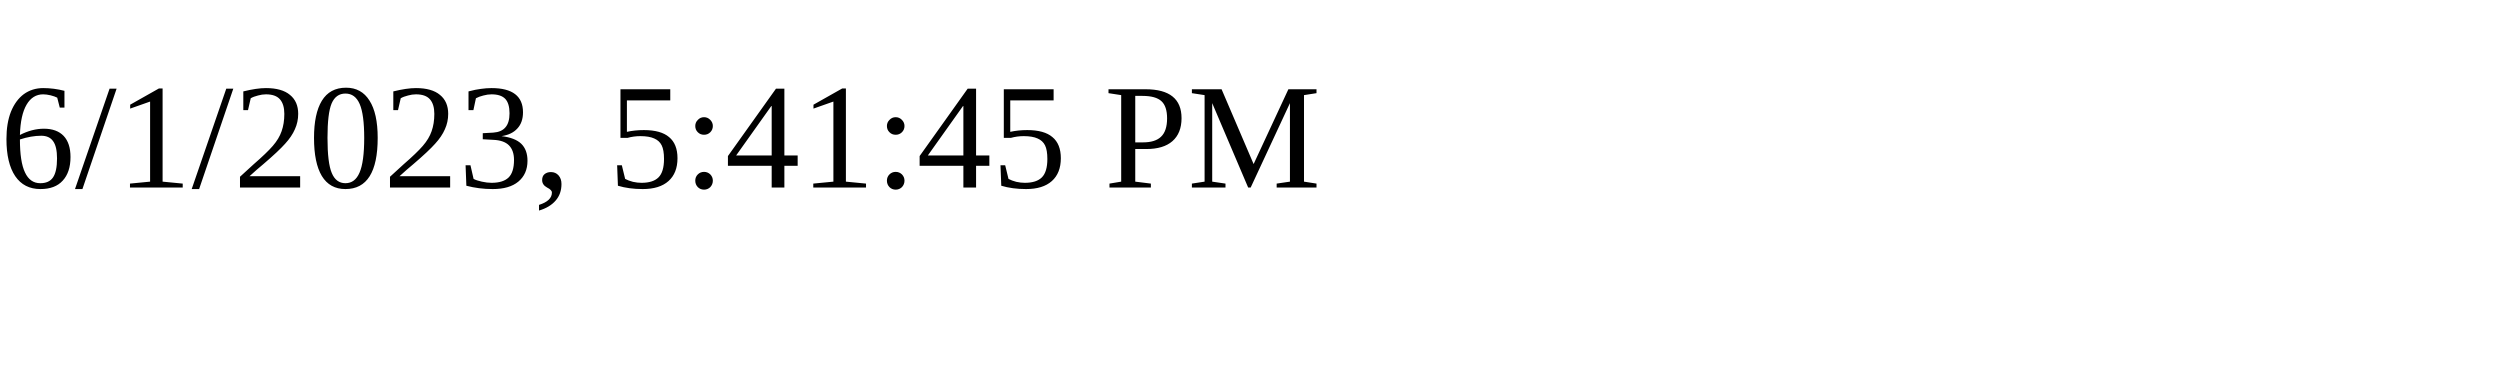
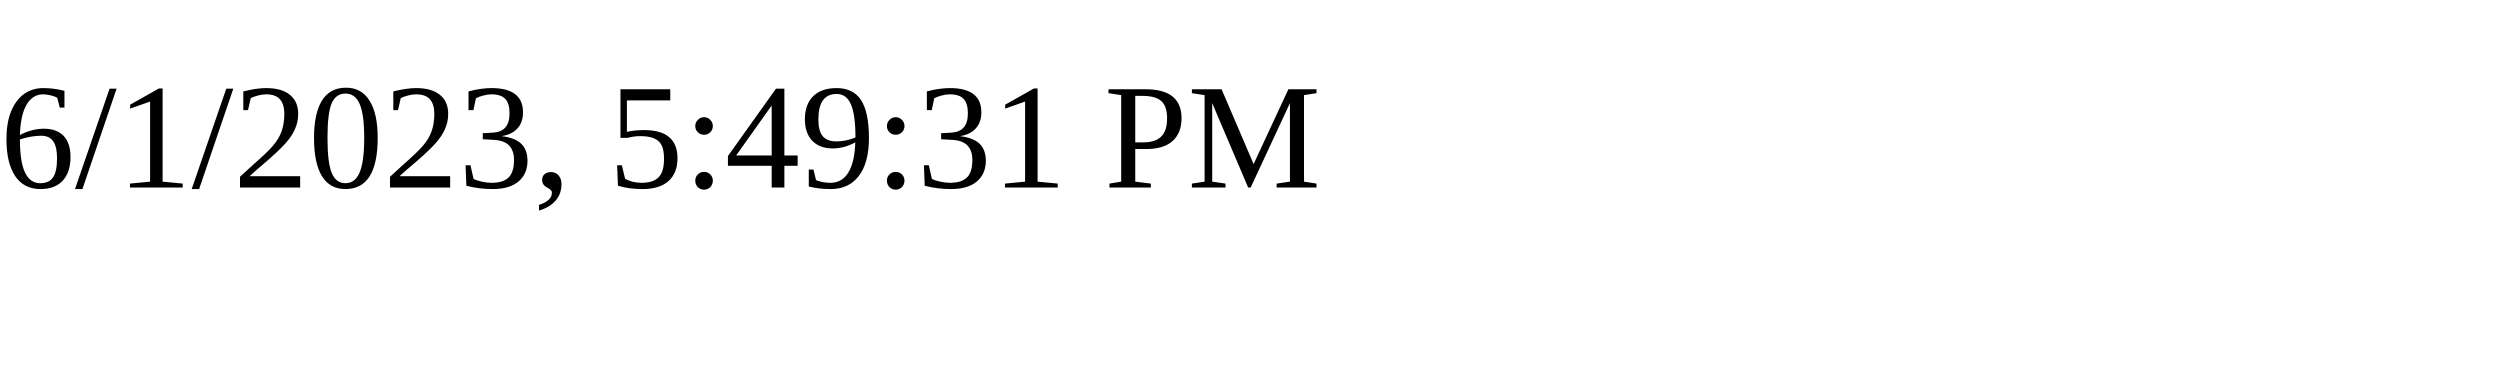
<svg xmlns="http://www.w3.org/2000/svg" height="30" width="200">
-   <text x="0" y="15">6/1/2023, 5:41:45 PM</text>
+   <text x="0" y="15">6/1/2023, 5:49:31 PM</text>
</svg>
